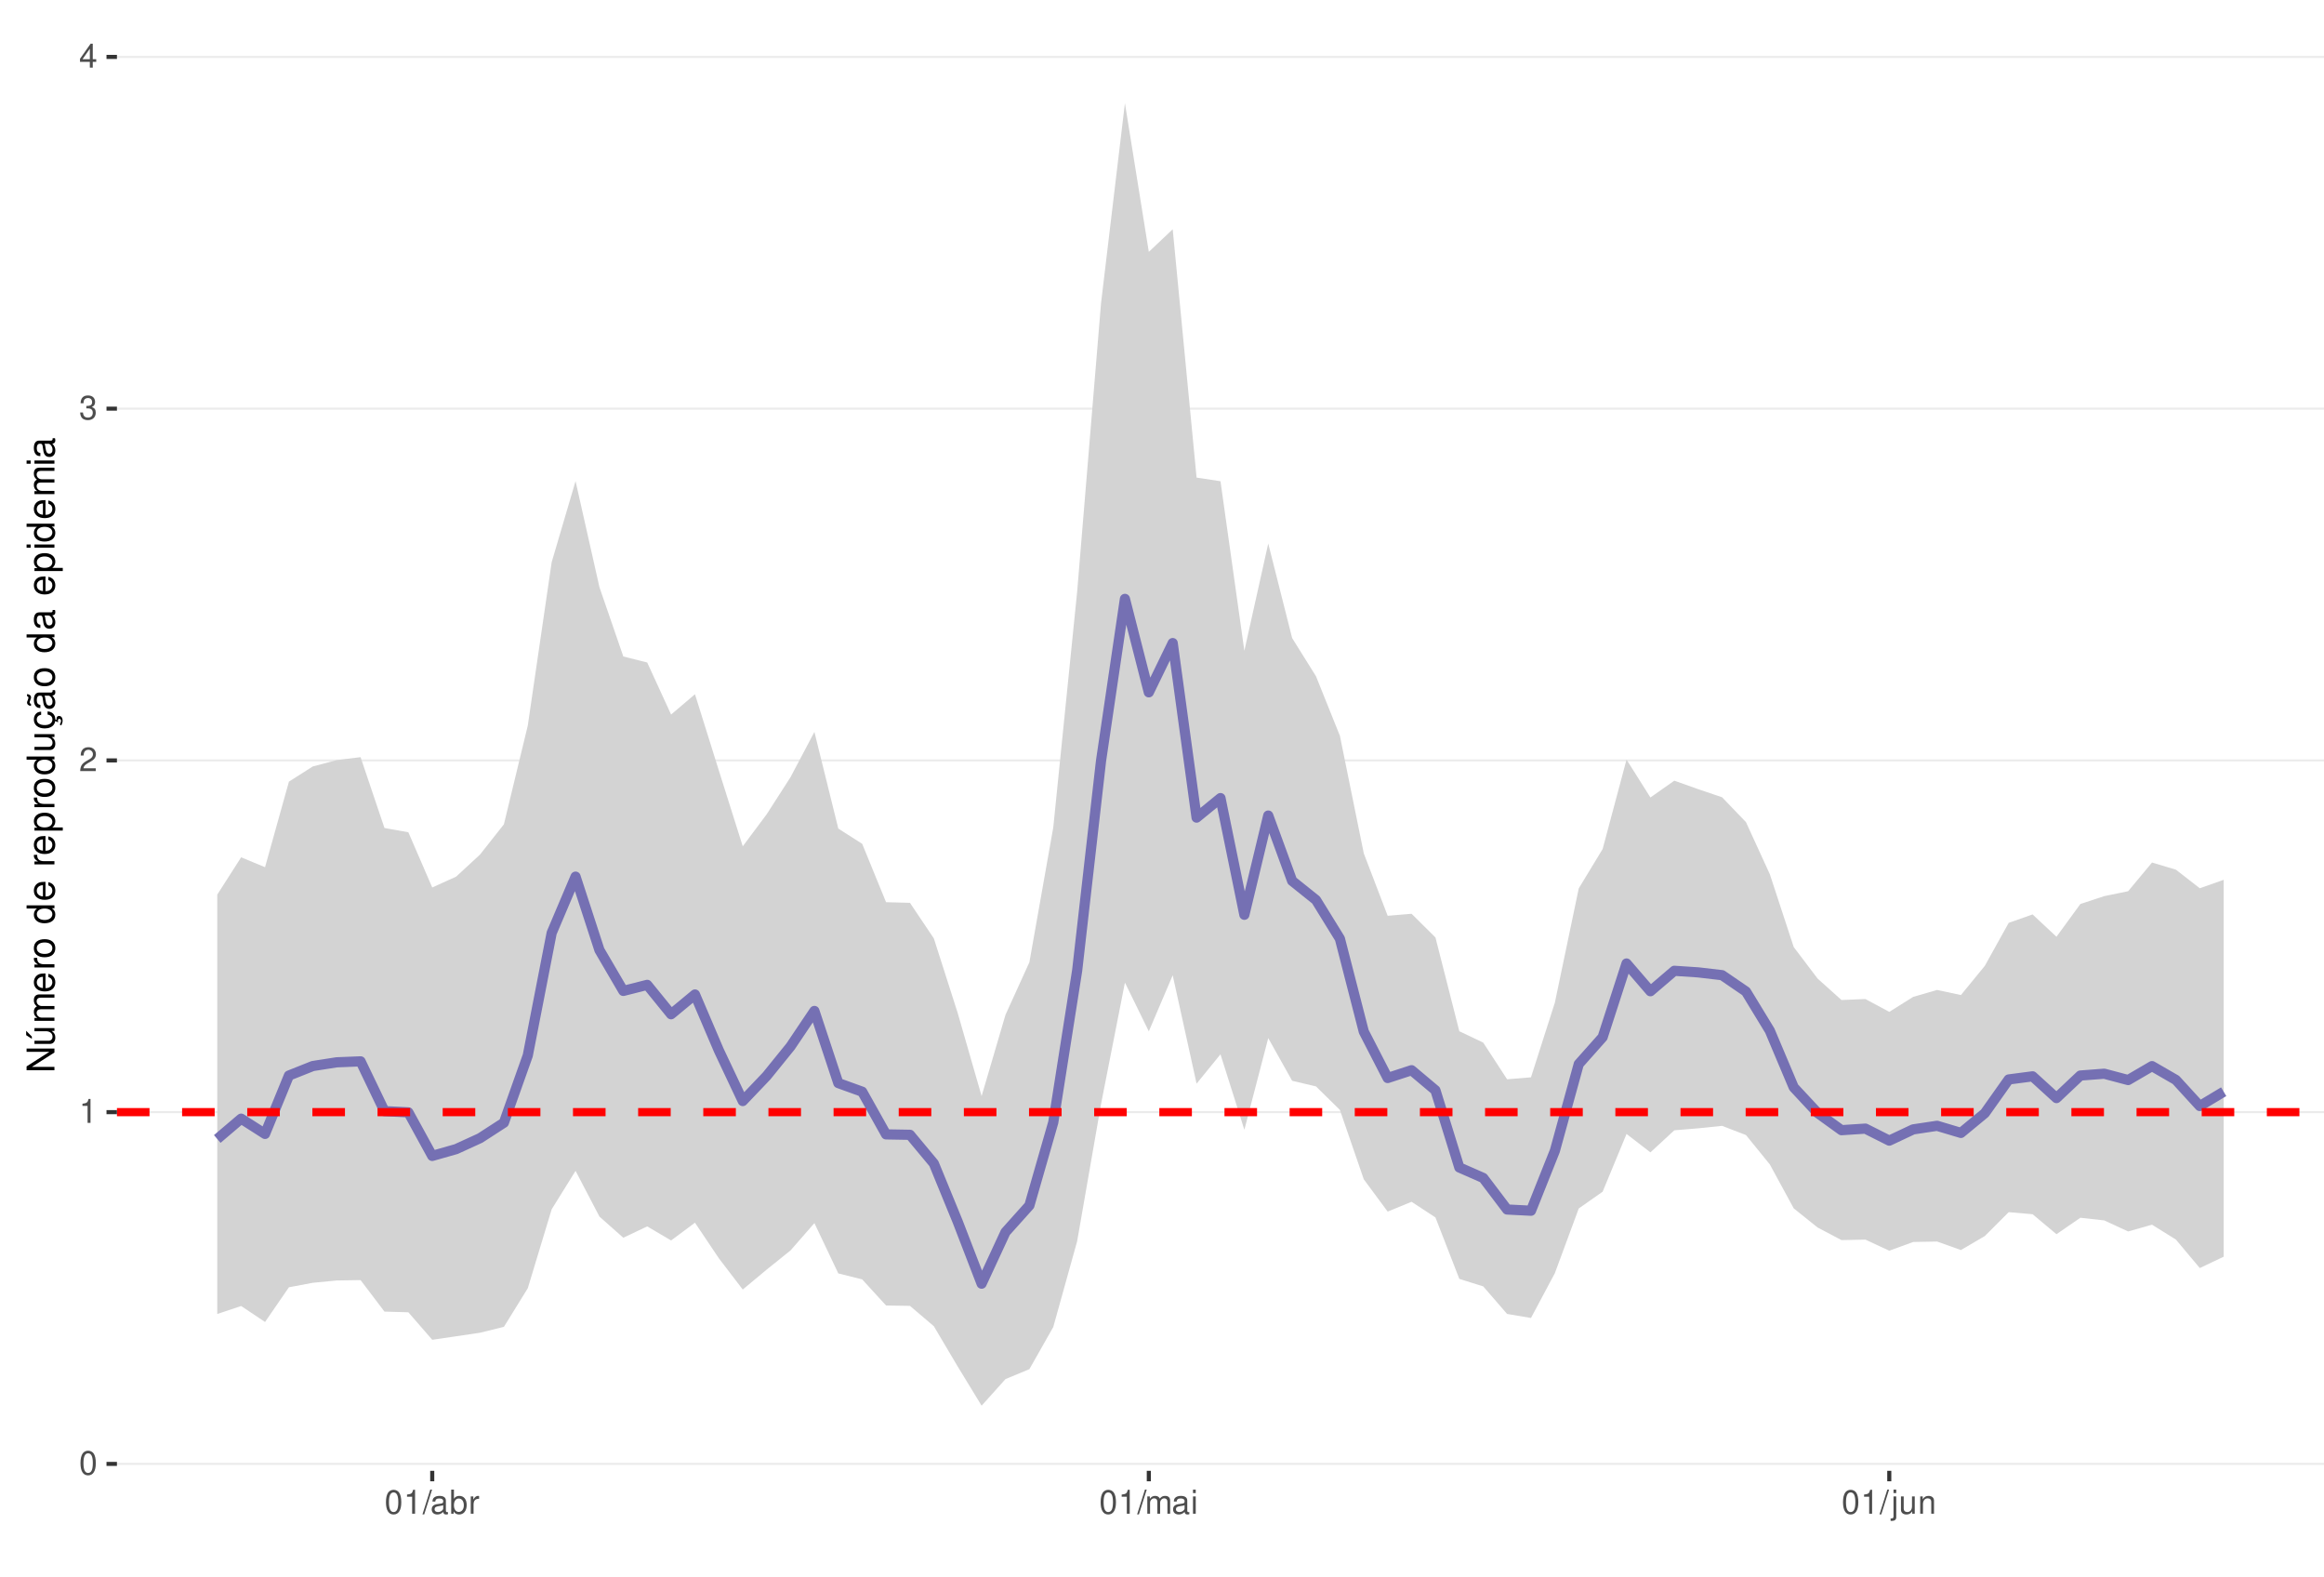
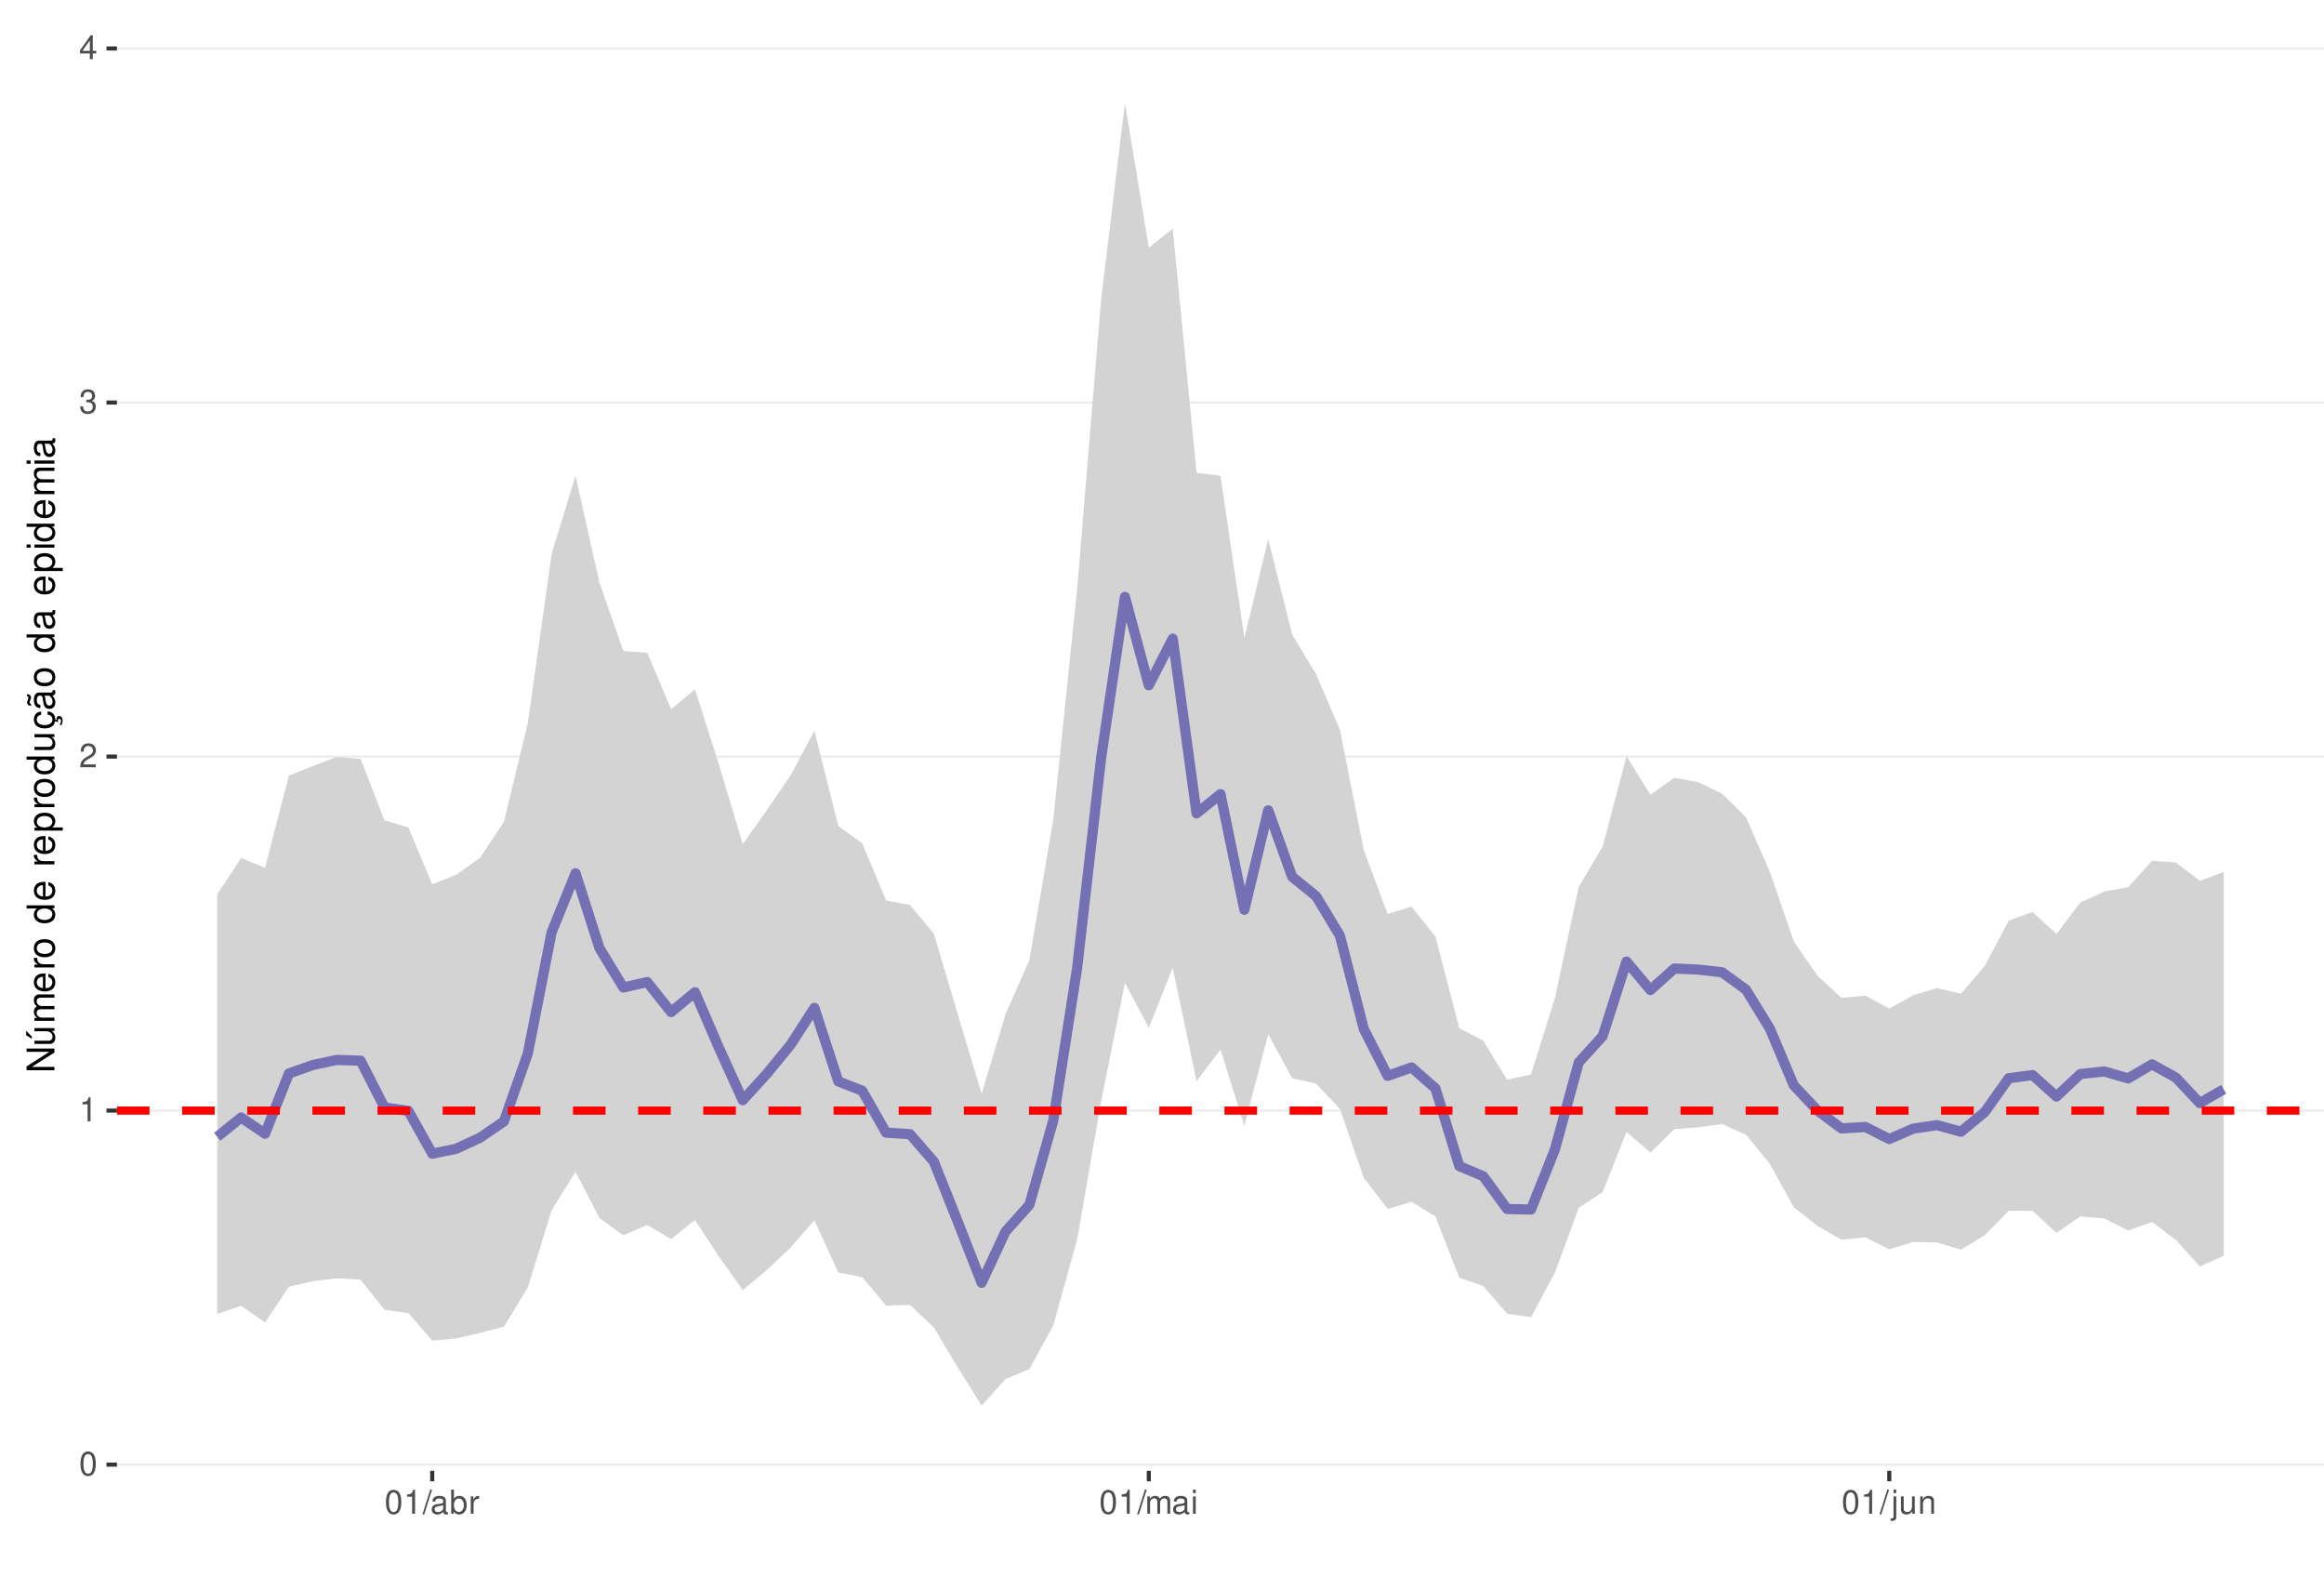
<svg xmlns="http://www.w3.org/2000/svg" xmlns:xlink="http://www.w3.org/1999/xlink" width="609pt" height="413pt" viewBox="0 0 609 413" version="1.1">
  <defs>
    <g>
      <symbol overflow="visible" id="glyph0-0">
        <path style="stroke:none;" d="" />
      </symbol>
      <symbol overflow="visible" id="glyph0-1">
        <path style="stroke:none;" d="M 2.375 -6.266 C 1.812 -6.266 1.297 -6 0.969 -5.578 C 0.578 -5.016 0.375 -4.188 0.375 -3.031 C 0.375 -0.922 1.062 0.203 2.375 0.203 C 3.672 0.203 4.391 -0.922 4.391 -2.984 C 4.391 -4.188 4.203 -5 3.797 -5.578 C 3.469 -6 2.953 -6.266 2.375 -6.266 Z M 2.375 -5.578 C 3.203 -5.578 3.609 -4.75 3.609 -3.047 C 3.609 -1.266 3.219 -0.438 2.359 -0.438 C 1.562 -0.438 1.156 -1.297 1.156 -3.016 C 1.156 -4.75 1.562 -5.578 2.375 -5.578 Z M 2.375 -5.578 " />
      </symbol>
      <symbol overflow="visible" id="glyph0-2">
        <path style="stroke:none;" d="M 2.234 -4.453 L 2.234 0 L 3 0 L 3 -6.266 L 2.5 -6.266 C 2.234 -5.297 2.062 -5.172 0.891 -5.016 L 0.891 -4.453 Z M 2.234 -4.453 " />
      </symbol>
      <symbol overflow="visible" id="glyph0-3">
        <path style="stroke:none;" d="M 4.375 -0.75 L 1.156 -0.75 C 1.234 -1.266 1.5 -1.594 2.266 -2.062 L 3.125 -2.547 C 3.984 -3.016 4.422 -3.656 4.422 -4.438 C 4.422 -4.953 4.219 -5.438 3.859 -5.781 C 3.484 -6.109 3.031 -6.266 2.453 -6.266 C 1.672 -6.266 1.094 -5.984 0.766 -5.438 C 0.547 -5.109 0.453 -4.719 0.438 -4.094 L 1.188 -4.094 C 1.219 -4.516 1.266 -4.766 1.375 -4.984 C 1.578 -5.359 1.969 -5.594 2.438 -5.594 C 3.125 -5.594 3.641 -5.094 3.641 -4.422 C 3.641 -3.906 3.359 -3.484 2.812 -3.172 L 2.016 -2.703 C 0.734 -1.969 0.359 -1.375 0.297 -0.016 L 4.375 -0.016 Z M 4.375 -0.75 " />
      </symbol>
      <symbol overflow="visible" id="glyph0-4">
        <path style="stroke:none;" d="M 1.906 -2.875 L 2.328 -2.875 C 3.156 -2.875 3.594 -2.5 3.594 -1.734 C 3.594 -0.953 3.125 -0.469 2.344 -0.469 C 1.5 -0.469 1.094 -0.906 1.031 -1.812 L 0.281 -1.812 C 0.312 -1.312 0.391 -0.984 0.547 -0.703 C 0.859 -0.109 1.469 0.203 2.297 0.203 C 3.562 0.203 4.375 -0.562 4.375 -1.75 C 4.375 -2.547 4.078 -2.984 3.344 -3.234 C 3.906 -3.469 4.203 -3.906 4.203 -4.531 C 4.203 -5.609 3.5 -6.266 2.328 -6.266 C 1.094 -6.266 0.438 -5.562 0.406 -4.234 L 1.172 -4.234 C 1.172 -4.625 1.219 -4.844 1.312 -5.031 C 1.484 -5.391 1.859 -5.594 2.344 -5.594 C 3.016 -5.594 3.422 -5.188 3.422 -4.516 C 3.422 -4.062 3.266 -3.797 2.922 -3.656 C 2.719 -3.562 2.438 -3.531 1.906 -3.516 Z M 1.906 -2.875 " />
      </symbol>
      <symbol overflow="visible" id="glyph0-5">
        <path style="stroke:none;" d="M 2.828 -1.516 L 2.828 0 L 3.594 0 L 3.594 -1.516 L 4.5 -1.516 L 4.5 -2.203 L 3.594 -2.203 L 3.594 -6.266 L 3.031 -6.266 L 0.25 -2.312 L 0.25 -1.516 Z M 2.828 -2.203 L 0.906 -2.203 L 2.828 -4.953 Z M 2.828 -2.203 " />
      </symbol>
      <symbol overflow="visible" id="glyph0-6">
        <path style="stroke:none;" d="M 1.984 -6.312 L -0.062 0.172 L 0.406 0.172 L 2.453 -6.312 Z M 1.984 -6.312 " />
      </symbol>
      <symbol overflow="visible" id="glyph0-7">
        <path style="stroke:none;" d="M 4.625 -0.422 C 4.547 -0.406 4.516 -0.406 4.469 -0.406 C 4.219 -0.406 4.078 -0.531 4.078 -0.766 L 4.078 -3.422 C 4.078 -4.234 3.5 -4.672 2.375 -4.672 C 1.719 -4.672 1.188 -4.469 0.875 -4.141 C 0.672 -3.906 0.578 -3.641 0.562 -3.188 L 1.297 -3.188 C 1.344 -3.75 1.672 -4 2.359 -4 C 3.016 -4 3.375 -3.75 3.375 -3.328 L 3.375 -3.141 C 3.359 -2.828 3.203 -2.703 2.609 -2.625 C 1.594 -2.5 1.438 -2.469 1.156 -2.359 C 0.625 -2.125 0.359 -1.734 0.359 -1.141 C 0.359 -0.312 0.938 0.203 1.859 0.203 C 2.422 0.203 2.875 0 3.391 -0.469 C 3.438 0 3.672 0.203 4.141 0.203 C 4.297 0.203 4.391 0.188 4.625 0.125 Z M 3.375 -1.422 C 3.375 -1.188 3.297 -1.031 3.078 -0.844 C 2.781 -0.578 2.438 -0.438 2.016 -0.438 C 1.453 -0.438 1.109 -0.703 1.109 -1.156 C 1.109 -1.641 1.422 -1.875 2.203 -1.984 C 2.984 -2.094 3.125 -2.125 3.375 -2.234 Z M 3.375 -1.422 " />
      </symbol>
      <symbol overflow="visible" id="glyph0-8">
        <path style="stroke:none;" d="M 0.469 -6.312 L 0.469 0 L 1.109 0 L 1.109 -0.578 C 1.469 -0.047 1.922 0.203 2.547 0.203 C 3.75 0.203 4.531 -0.781 4.531 -2.281 C 4.531 -3.75 3.797 -4.672 2.594 -4.672 C 1.969 -4.672 1.531 -4.438 1.188 -3.922 L 1.188 -6.312 Z M 2.453 -3.984 C 3.25 -3.984 3.781 -3.297 3.781 -2.203 C 3.781 -1.172 3.234 -0.469 2.453 -0.469 C 1.672 -0.469 1.188 -1.172 1.188 -2.234 C 1.188 -3.297 1.672 -3.984 2.453 -3.984 Z M 2.453 -3.984 " />
      </symbol>
      <symbol overflow="visible" id="glyph0-9">
        <path style="stroke:none;" d="M 0.594 -4.531 L 0.594 0 L 1.328 0 L 1.328 -2.359 C 1.328 -3.438 1.781 -3.938 2.781 -3.906 L 2.781 -4.641 C 2.656 -4.656 2.594 -4.672 2.5 -4.672 C 2.031 -4.672 1.672 -4.391 1.266 -3.719 L 1.266 -4.531 Z M 0.594 -4.531 " />
      </symbol>
      <symbol overflow="visible" id="glyph0-10">
        <path style="stroke:none;" d="M 0.609 -4.531 L 0.609 0 L 1.328 0 L 1.328 -2.844 C 1.328 -3.5 1.812 -4.031 2.391 -4.031 C 2.938 -4.031 3.234 -3.703 3.234 -3.125 L 3.234 0 L 3.969 0 L 3.969 -2.844 C 3.969 -3.5 4.438 -4.031 5.031 -4.031 C 5.562 -4.031 5.875 -3.703 5.875 -3.125 L 5.875 0 L 6.594 0 L 6.594 -3.406 C 6.594 -4.219 6.125 -4.672 5.281 -4.672 C 4.672 -4.672 4.312 -4.484 3.891 -3.969 C 3.625 -4.453 3.25 -4.672 2.672 -4.672 C 2.062 -4.672 1.656 -4.438 1.266 -3.891 L 1.266 -4.531 Z M 0.609 -4.531 " />
      </symbol>
      <symbol overflow="visible" id="glyph0-11">
        <path style="stroke:none;" d="M 1.297 -4.531 L 0.578 -4.531 L 0.578 0 L 1.297 0 Z M 1.297 -6.312 L 0.578 -6.312 L 0.578 -5.406 L 1.297 -5.406 Z M 1.297 -6.312 " />
      </symbol>
      <symbol overflow="visible" id="glyph0-12">
        <path style="stroke:none;" d="M 0.609 -4.531 L 0.609 0.656 C 0.609 1.109 0.469 1.25 0.016 1.25 C -0.031 1.25 -0.062 1.25 -0.156 1.25 L -0.156 1.859 C -0.062 1.875 -0.031 1.891 0.094 1.891 C 0.906 1.891 1.328 1.562 1.328 0.938 L 1.328 -4.531 Z M 1.328 -6.312 L 0.609 -6.312 L 0.609 -5.406 L 1.328 -5.406 Z M 1.328 -6.312 " />
      </symbol>
      <symbol overflow="visible" id="glyph0-13">
        <path style="stroke:none;" d="M 4.172 0 L 4.172 -4.531 L 3.453 -4.531 L 3.453 -1.969 C 3.453 -1.031 2.969 -0.438 2.219 -0.438 C 1.641 -0.438 1.281 -0.781 1.281 -1.328 L 1.281 -4.531 L 0.562 -4.531 L 0.562 -1.031 C 0.562 -0.281 1.125 0.203 2.016 0.203 C 2.672 0.203 3.094 -0.031 3.516 -0.625 L 3.516 0 Z M 4.172 0 " />
      </symbol>
      <symbol overflow="visible" id="glyph0-14">
        <path style="stroke:none;" d="M 0.609 -4.531 L 0.609 0 L 1.328 0 L 1.328 -2.5 C 1.328 -3.422 1.812 -4.031 2.562 -4.031 C 3.141 -4.031 3.5 -3.688 3.5 -3.141 L 3.5 0 L 4.219 0 L 4.219 -3.422 C 4.219 -4.188 3.656 -4.672 2.781 -4.672 C 2.109 -4.672 1.672 -4.406 1.266 -3.781 L 1.266 -4.531 Z M 0.609 -4.531 " />
      </symbol>
      <symbol overflow="visible" id="glyph1-0">
        <path style="stroke:none;" d="" />
      </symbol>
      <symbol overflow="visible" id="glyph1-1">
        <path style="stroke:none;" d="M -7.297 -6.453 L -7.297 -5.578 L -1.328 -5.578 L -7.297 -1.766 L -7.297 -0.766 L 0 -0.766 L 0 -1.641 L -5.906 -1.641 L 0 -5.406 L 0 -6.453 Z M -7.297 -6.453 " />
      </symbol>
      <symbol overflow="visible" id="glyph1-2">
        <path style="stroke:none;" d="M 0 -4.812 L -5.234 -4.812 L -5.234 -3.984 L -2.266 -3.984 C -1.203 -3.984 -0.5 -3.438 -0.5 -2.562 C -0.5 -1.906 -0.906 -1.484 -1.531 -1.484 L -5.234 -1.484 L -5.234 -0.656 L -1.203 -0.656 C -0.328 -0.656 0.234 -1.297 0.234 -2.312 C 0.234 -3.094 -0.047 -3.578 -0.734 -4.062 L 0 -4.062 Z M -7.406 -2.953 L -5.922 -2 L -5.922 -2.594 L -7.406 -4.094 Z M -7.406 -2.953 " />
      </symbol>
      <symbol overflow="visible" id="glyph1-3">
        <path style="stroke:none;" d="M -5.234 -0.703 L 0 -0.703 L 0 -1.547 L -3.297 -1.547 C -4.047 -1.547 -4.656 -2.094 -4.656 -2.766 C -4.656 -3.391 -4.281 -3.734 -3.609 -3.734 L 0 -3.734 L 0 -4.578 L -3.297 -4.578 C -4.047 -4.578 -4.656 -5.125 -4.656 -5.812 C -4.656 -6.422 -4.266 -6.781 -3.609 -6.781 L 0 -6.781 L 0 -7.625 L -3.938 -7.625 C -4.875 -7.625 -5.391 -7.078 -5.391 -6.094 C -5.391 -5.406 -5.188 -4.984 -4.594 -4.484 C -5.156 -4.188 -5.391 -3.766 -5.391 -3.078 C -5.391 -2.375 -5.125 -1.906 -4.5 -1.469 L -5.234 -1.469 Z M -5.234 -0.703 " />
      </symbol>
      <symbol overflow="visible" id="glyph1-4">
        <path style="stroke:none;" d="M -2.344 -5.125 C -3.141 -5.125 -3.625 -5.062 -4.016 -4.922 C -4.875 -4.578 -5.391 -3.781 -5.391 -2.797 C -5.391 -1.344 -4.281 -0.406 -2.547 -0.406 C -0.812 -0.406 0.234 -1.297 0.234 -2.781 C 0.234 -3.984 -0.453 -4.812 -1.594 -5.016 L -1.594 -4.188 C -0.906 -3.953 -0.547 -3.484 -0.547 -2.812 C -0.547 -2.281 -0.781 -1.828 -1.219 -1.547 C -1.516 -1.344 -1.812 -1.281 -2.344 -1.266 Z M -3.016 -1.297 C -3.984 -1.359 -4.625 -1.953 -4.625 -2.797 C -4.625 -3.641 -3.953 -4.234 -3.016 -4.234 Z M -3.016 -1.297 " />
      </symbol>
      <symbol overflow="visible" id="glyph1-5">
        <path style="stroke:none;" d="M -5.234 -0.688 L 0 -0.688 L 0 -1.531 L -2.719 -1.531 C -3.984 -1.547 -4.547 -2.062 -4.516 -3.203 L -5.359 -3.203 C -5.375 -3.062 -5.391 -2.984 -5.391 -2.891 C -5.391 -2.344 -5.062 -1.938 -4.297 -1.453 L -5.234 -1.453 Z M -5.234 -0.688 " />
      </symbol>
      <symbol overflow="visible" id="glyph1-6">
        <path style="stroke:none;" d="M -5.391 -2.719 C -5.391 -1.234 -4.344 -0.359 -2.578 -0.359 C -0.812 -0.359 0.234 -1.234 0.234 -2.734 C 0.234 -4.203 -0.812 -5.094 -2.547 -5.094 C -4.359 -5.094 -5.391 -4.234 -5.391 -2.719 Z M -4.625 -2.734 C -4.625 -3.672 -3.844 -4.234 -2.547 -4.234 C -1.312 -4.234 -0.547 -3.656 -0.547 -2.734 C -0.547 -1.797 -1.312 -1.234 -2.578 -1.234 C -3.844 -1.234 -4.625 -1.797 -4.625 -2.734 Z M -4.625 -2.734 " />
      </symbol>
      <symbol overflow="visible" id="glyph1-7">
        <path style="stroke:none;" d="" />
      </symbol>
      <symbol overflow="visible" id="glyph1-8">
        <path style="stroke:none;" d="M -7.297 -4.953 L -7.297 -4.125 L -4.578 -4.125 C -5.109 -3.766 -5.391 -3.203 -5.391 -2.516 C -5.391 -1.156 -4.297 -0.266 -2.625 -0.266 C -0.859 -0.266 0.234 -1.125 0.234 -2.547 C 0.234 -3.266 -0.047 -3.766 -0.688 -4.203 L 0 -4.203 L 0 -4.953 Z M -4.609 -2.656 C -4.609 -3.547 -3.812 -4.125 -2.562 -4.125 C -1.344 -4.125 -0.547 -3.547 -0.547 -2.656 C -0.547 -1.734 -1.359 -1.125 -2.578 -1.125 C -3.797 -1.125 -4.609 -1.734 -4.609 -2.656 Z M -4.609 -2.656 " />
      </symbol>
      <symbol overflow="visible" id="glyph1-9">
        <path style="stroke:none;" d="M 2.188 -0.547 L 2.188 -1.375 L -0.547 -1.375 C -0.016 -1.812 0.234 -2.312 0.234 -2.984 C 0.234 -4.344 -0.859 -5.234 -2.531 -5.234 C -4.297 -5.234 -5.391 -4.375 -5.391 -2.984 C -5.391 -2.266 -5.062 -1.703 -4.453 -1.312 L -5.234 -1.312 L -5.234 -0.547 Z M -4.609 -2.844 C -4.609 -3.766 -3.797 -4.359 -2.547 -4.359 C -1.359 -4.359 -0.547 -3.75 -0.547 -2.844 C -0.547 -1.953 -1.344 -1.375 -2.578 -1.375 C -3.812 -1.375 -4.609 -1.953 -4.609 -2.844 Z M -4.609 -2.844 " />
      </symbol>
      <symbol overflow="visible" id="glyph1-10">
        <path style="stroke:none;" d="M 0 -4.812 L -5.234 -4.812 L -5.234 -3.984 L -2.266 -3.984 C -1.203 -3.984 -0.5 -3.438 -0.5 -2.562 C -0.5 -1.906 -0.906 -1.484 -1.531 -1.484 L -5.234 -1.484 L -5.234 -0.656 L -1.203 -0.656 C -0.328 -0.656 0.234 -1.297 0.234 -2.312 C 0.234 -3.094 -0.047 -3.578 -0.734 -4.062 L 0 -4.062 Z M 0 -4.812 " />
      </symbol>
      <symbol overflow="visible" id="glyph1-11">
        <path style="stroke:none;" d="M 0.234 -2.641 C 0.234 -3.875 -0.547 -4.703 -1.797 -4.766 L -1.797 -3.938 C -0.953 -3.797 -0.531 -3.359 -0.531 -2.656 C -0.531 -1.734 -1.281 -1.188 -2.516 -1.188 C -3.844 -1.188 -4.625 -1.719 -4.625 -2.625 C -4.625 -3.328 -4.203 -3.766 -3.484 -3.875 L -3.484 -4.703 C -3.984 -4.672 -4.312 -4.562 -4.609 -4.359 C -5.094 -4 -5.391 -3.375 -5.391 -2.641 C -5.391 -1.219 -4.266 -0.312 -2.531 -0.312 C -1.469 -0.312 -0.625 -0.672 -0.156 -1.312 C 0.047 -1.594 0.125 -1.812 0.203 -2.25 L 0.922 -1.938 L 0.984 -2.062 C 0.938 -2.188 0.906 -2.25 0.906 -2.375 C 0.906 -2.656 1.047 -2.828 1.281 -2.828 C 1.547 -2.828 1.734 -2.594 1.734 -2.297 C 1.734 -2.031 1.672 -1.844 1.438 -1.406 L 1.406 -1.312 L 1.812 -1.094 C 2.078 -1.75 2.141 -1.953 2.141 -2.344 C 2.141 -3.109 1.781 -3.578 1.203 -3.578 C 0.781 -3.578 0.547 -3.297 0.547 -2.797 C 0.547 -2.703 0.547 -2.641 0.562 -2.516 Z M 0.234 -2.641 " />
      </symbol>
      <symbol overflow="visible" id="glyph1-12">
        <path style="stroke:none;" d="M -0.484 -5.344 C -0.469 -5.266 -0.469 -5.219 -0.469 -5.172 C -0.469 -4.875 -0.625 -4.719 -0.875 -4.719 L -3.953 -4.719 C -4.891 -4.719 -5.391 -4.047 -5.391 -2.75 C -5.391 -1.984 -5.172 -1.375 -4.781 -1.016 C -4.516 -0.766 -4.203 -0.672 -3.688 -0.656 L -3.688 -1.484 C -4.328 -1.562 -4.625 -1.938 -4.625 -2.719 C -4.625 -3.484 -4.344 -3.891 -3.844 -3.891 L -3.625 -3.891 C -3.266 -3.875 -3.125 -3.703 -3.047 -3.016 C -2.891 -1.844 -2.844 -1.656 -2.719 -1.344 C -2.453 -0.734 -2 -0.422 -1.312 -0.422 C -0.375 -0.422 0.234 -1.078 0.234 -2.141 C 0.234 -2.797 0 -3.328 -0.547 -3.922 C 0 -3.984 0.234 -4.234 0.234 -4.781 C 0.234 -4.953 0.203 -5.062 0.141 -5.344 Z M -1.656 -3.891 C -1.375 -3.891 -1.203 -3.812 -0.969 -3.562 C -0.656 -3.219 -0.5 -2.812 -0.5 -2.312 C -0.5 -1.672 -0.812 -1.297 -1.344 -1.297 C -1.891 -1.297 -2.172 -1.656 -2.297 -2.547 C -2.422 -3.438 -2.453 -3.609 -2.594 -3.891 Z M -7.172 -3.75 C -6.922 -3.672 -6.812 -3.547 -6.812 -3.375 C -6.812 -3.25 -6.875 -2.984 -6.984 -2.734 C -7.156 -2.312 -7.172 -2.25 -7.172 -2.047 C -7.172 -1.594 -6.797 -1.297 -6.141 -1.188 L -6.141 -1.766 C -6.375 -1.812 -6.5 -1.938 -6.5 -2.094 C -6.5 -2.203 -6.469 -2.344 -6.375 -2.578 C -6.156 -3.156 -6.125 -3.234 -6.125 -3.438 C -6.125 -3.922 -6.484 -4.219 -7.172 -4.312 Z M -7.172 -3.75 " />
      </symbol>
      <symbol overflow="visible" id="glyph1-13">
        <path style="stroke:none;" d="M -0.484 -5.344 C -0.469 -5.266 -0.469 -5.219 -0.469 -5.172 C -0.469 -4.875 -0.625 -4.719 -0.875 -4.719 L -3.953 -4.719 C -4.891 -4.719 -5.391 -4.047 -5.391 -2.75 C -5.391 -1.984 -5.172 -1.375 -4.781 -1.016 C -4.516 -0.766 -4.203 -0.672 -3.688 -0.656 L -3.688 -1.484 C -4.328 -1.562 -4.625 -1.938 -4.625 -2.719 C -4.625 -3.484 -4.344 -3.891 -3.844 -3.891 L -3.625 -3.891 C -3.266 -3.875 -3.125 -3.703 -3.047 -3.016 C -2.891 -1.844 -2.844 -1.656 -2.719 -1.344 C -2.453 -0.734 -2 -0.422 -1.312 -0.422 C -0.375 -0.422 0.234 -1.078 0.234 -2.141 C 0.234 -2.797 0 -3.328 -0.547 -3.922 C 0 -3.984 0.234 -4.234 0.234 -4.781 C 0.234 -4.953 0.203 -5.062 0.141 -5.344 Z M -1.656 -3.891 C -1.375 -3.891 -1.203 -3.812 -0.969 -3.562 C -0.656 -3.219 -0.5 -2.812 -0.5 -2.312 C -0.5 -1.672 -0.812 -1.297 -1.344 -1.297 C -1.891 -1.297 -2.172 -1.656 -2.297 -2.547 C -2.422 -3.438 -2.453 -3.609 -2.594 -3.891 Z M -1.656 -3.891 " />
      </symbol>
      <symbol overflow="visible" id="glyph1-14">
        <path style="stroke:none;" d="M -5.234 -1.5 L -5.234 -0.672 L 0 -0.672 L 0 -1.5 Z M -7.297 -1.5 L -7.297 -0.656 L -6.234 -0.656 L -6.234 -1.5 Z M -7.297 -1.5 " />
      </symbol>
    </g>
    <clipPath id="clip1">
      <path d="M 30.645 9.961 L 609 9.961 L 609 385.328 L 30.645 385.328 Z M 30.645 9.961 " />
    </clipPath>
    <clipPath id="clip2">
      <path d="M 30.645 383 L 609 383 L 609 384 L 30.645 384 Z M 30.645 383 " />
    </clipPath>
    <clipPath id="clip3">
-       <path d="M 30.645 291 L 609 291 L 609 292 L 30.645 292 Z M 30.645 291 " />
+       <path d="M 30.645 290 L 609 290 L 609 292 L 30.645 292 Z M 30.645 290 " />
    </clipPath>
    <clipPath id="clip4">
-       <path d="M 30.645 198 L 609 198 L 609 200 L 30.645 200 Z M 30.645 198 " />
+       <path d="M 30.645 197 L 609 197 L 609 199 L 30.645 199 Z M 30.645 197 " />
    </clipPath>
    <clipPath id="clip5">
-       <path d="M 30.645 106 L 609 106 L 609 108 L 30.645 108 Z M 30.645 106 " />
+       <path d="M 30.645 105 L 609 105 L 609 106 L 30.645 106 Z M 30.645 105 " />
    </clipPath>
    <clipPath id="clip6">
-       <path d="M 30.645 14 L 609 14 L 609 16 L 30.645 16 Z M 30.645 14 " />
+       <path d="M 30.645 12 L 609 12 L 609 13 L 30.645 13 Z M 30.645 12 " />
    </clipPath>
    <clipPath id="clip7">
-       <path d="M 30.645 290 L 609 290 L 609 293 L 30.645 293 Z M 30.645 290 " />
+       <path d="M 30.645 289 L 609 289 L 609 293 L 30.645 293 Z M 30.645 289 " />
    </clipPath>
  </defs>
  <g id="surface58">
    <rect x="0" y="0" width="609" height="413" style="fill:rgb(100%,100%,100%);fill-opacity:1;stroke:none;" />
    <rect x="0" y="0" width="609" height="413" style="fill:rgb(100%,100%,100%);fill-opacity:1;stroke:none;" />
    <path style="fill:none;stroke-width:1.067;stroke-linecap:round;stroke-linejoin:round;stroke:rgb(100%,100%,100%);stroke-opacity:1;stroke-miterlimit:10;" d="M 0 413 L 609 413 L 609 0 L 0 0 Z M 0 413 " />
    <g clip-path="url(#clip1)" clip-rule="nonzero">
      <path style=" stroke:none;fill-rule:nonzero;fill:rgb(100%,100%,100%);fill-opacity:1;" d="M 30.645 385.328 L 609 385.328 L 609 9.961 L 30.645 9.961 Z M 30.645 385.328 " />
    </g>
    <g clip-path="url(#clip2)" clip-rule="nonzero">
-       <path style="fill:none;stroke-width:0.533;stroke-linecap:butt;stroke-linejoin:round;stroke:rgb(92.157%,92.157%,92.157%);stroke-opacity:1;stroke-miterlimit:10;" d="M 30.645 383.516 L 609 383.516 " />
+       <path style="fill:none;stroke-width:0.533;stroke-linecap:butt;stroke-linejoin:round;stroke:rgb(92.157%,92.157%,92.157%);stroke-opacity:1;stroke-miterlimit:10;" d="M 30.645 383.707 L 609 383.707 " />
    </g>
    <g clip-path="url(#clip3)" clip-rule="nonzero">
-       <path style="fill:none;stroke-width:0.533;stroke-linecap:butt;stroke-linejoin:round;stroke:rgb(92.157%,92.157%,92.157%);stroke-opacity:1;stroke-miterlimit:10;" d="M 30.645 291.363 L 609 291.363 " />
+       <path style="fill:none;stroke-width:0.533;stroke-linecap:butt;stroke-linejoin:round;stroke:rgb(92.157%,92.157%,92.157%);stroke-opacity:1;stroke-miterlimit:10;" d="M 30.645 290.957 L 609 290.957 " />
    </g>
    <g clip-path="url(#clip4)" clip-rule="nonzero">
-       <path style="fill:none;stroke-width:0.533;stroke-linecap:butt;stroke-linejoin:round;stroke:rgb(92.157%,92.157%,92.157%);stroke-opacity:1;stroke-miterlimit:10;" d="M 30.645 199.215 L 609 199.215 " />
+       <path style="fill:none;stroke-width:0.533;stroke-linecap:butt;stroke-linejoin:round;stroke:rgb(92.157%,92.157%,92.157%);stroke-opacity:1;stroke-miterlimit:10;" d="M 30.645 198.207 L 609 198.207 " />
    </g>
    <g clip-path="url(#clip5)" clip-rule="nonzero">
-       <path style="fill:none;stroke-width:0.533;stroke-linecap:butt;stroke-linejoin:round;stroke:rgb(92.157%,92.157%,92.157%);stroke-opacity:1;stroke-miterlimit:10;" d="M 30.645 107.062 L 609 107.062 " />
+       <path style="fill:none;stroke-width:0.533;stroke-linecap:butt;stroke-linejoin:round;stroke:rgb(92.157%,92.157%,92.157%);stroke-opacity:1;stroke-miterlimit:10;" d="M 30.645 105.457 L 609 105.457 " />
    </g>
    <g clip-path="url(#clip6)" clip-rule="nonzero">
-       <path style="fill:none;stroke-width:0.533;stroke-linecap:butt;stroke-linejoin:round;stroke:rgb(92.157%,92.157%,92.157%);stroke-opacity:1;stroke-miterlimit:10;" d="M 30.645 14.91 L 609 14.91 " />
-     </g>
-     <path style=" stroke:none;fill-rule:nonzero;fill:rgb(82.745%,82.745%,82.745%);fill-opacity:1;" d="M 56.934 234.375 L 63.191 224.598 L 69.453 227.191 L 75.711 204.777 L 81.973 200.793 L 88.23 199.133 L 94.488 198.363 L 100.75 216.922 L 107.008 218.035 L 113.266 232.504 L 119.527 229.668 L 125.785 223.883 L 132.047 215.953 L 138.305 190.094 L 144.562 147.293 L 150.824 126.047 L 157.082 153.828 L 163.34 171.988 L 169.602 173.562 L 175.859 187.199 L 182.117 181.879 L 188.379 201.883 L 194.637 221.715 L 200.898 213.34 L 207.156 203.605 L 213.414 191.75 L 219.676 217.07 L 225.934 221.066 L 232.191 236.359 L 238.453 236.527 L 244.711 245.848 L 250.973 265.418 L 257.23 287.16 L 263.488 265.863 L 269.75 252.09 L 276.008 216.762 L 282.266 155.035 L 288.527 79.418 L 294.785 27.023 L 301.043 65.984 L 307.305 60.066 L 313.562 125.125 L 319.824 126.07 L 326.082 170.496 L 332.34 142.391 L 338.602 167.16 L 344.859 177.18 L 351.117 192.762 L 357.379 223.578 L 363.637 239.922 L 369.898 239.391 L 376.156 245.594 L 382.414 270.168 L 388.676 273.145 L 394.934 282.754 L 401.191 282.238 L 407.453 262.656 L 413.711 232.742 L 419.969 222.426 L 426.23 199 L 432.488 208.926 L 438.75 204.523 L 445.008 206.75 L 451.266 208.867 L 457.527 215.383 L 463.785 229.039 L 470.043 248.113 L 476.305 256.379 L 482.562 261.988 L 488.824 261.727 L 495.082 265.094 L 501.34 261.168 L 507.602 259.348 L 513.859 260.684 L 520.117 253.031 L 526.379 241.77 L 532.637 239.566 L 538.895 245.414 L 545.156 236.832 L 551.414 234.77 L 557.676 233.484 L 563.934 225.965 L 570.191 227.84 L 576.453 232.707 L 582.711 230.496 L 582.711 329.23 L 576.453 332.207 L 570.191 324.746 L 563.934 320.848 L 557.676 322.621 L 551.414 319.723 L 545.156 319.031 L 538.895 323.34 L 532.637 318.105 L 526.379 317.562 L 520.117 323.824 L 513.859 327.488 L 507.602 325.258 L 501.34 325.375 L 495.082 327.664 L 488.824 324.754 L 482.562 324.887 L 476.305 321.586 L 470.043 316.566 L 463.785 305.066 L 457.527 297.363 L 451.266 294.953 L 445.008 295.598 L 438.75 296.117 L 432.488 301.898 L 426.23 297.074 L 419.969 312.203 L 413.711 316.598 L 407.453 333.535 L 401.191 345.285 L 394.934 344.23 L 388.676 337.012 L 382.414 335.043 L 376.156 318.949 L 369.898 314.844 L 363.637 317.418 L 357.379 308.961 L 351.117 290.777 L 344.859 284.625 L 338.602 283.141 L 332.34 271.965 L 326.082 295.98 L 319.824 276.207 L 313.562 283.898 L 307.305 255.508 L 301.043 270.195 L 294.785 257.418 L 288.527 289.227 L 282.266 325.176 L 276.008 347.656 L 269.75 358.695 L 263.488 361.297 L 257.23 368.266 L 250.973 358.012 L 244.711 347.445 L 238.453 342.113 L 232.191 342.016 L 225.934 335.176 L 219.676 333.613 L 213.414 320.43 L 207.156 327.59 L 200.898 332.617 L 194.637 337.836 L 188.379 329.656 L 182.117 320.324 L 175.859 324.98 L 169.602 321.293 L 163.34 324.266 L 157.082 318.719 L 150.824 306.738 L 144.562 316.82 L 138.305 337.496 L 132.047 347.609 L 125.785 349.152 L 119.527 350.082 L 113.266 350.996 L 107.008 343.793 L 100.75 343.617 L 94.488 335.363 L 88.23 335.461 L 81.973 336.066 L 75.711 337.242 L 69.453 346.336 L 63.191 342.148 L 56.934 344.242 Z M 56.934 234.375 " />
-     <path style="fill:none;stroke-width:2.667;stroke-linecap:butt;stroke-linejoin:round;stroke:rgb(45.882%,43.922%,70.196%);stroke-opacity:1;stroke-miterlimit:10;" d="M 56.934 298.391 L 63.191 293.07 L 69.453 297.066 L 75.711 281.773 L 81.973 279.281 L 88.23 278.305 L 94.488 278.055 L 100.75 291.094 L 107.008 291.414 L 113.266 302.828 L 119.527 301.047 L 125.785 298.184 L 132.047 294.129 L 138.305 276.512 L 144.562 244.426 L 150.824 229.664 L 157.082 248.898 L 163.34 259.602 L 169.602 258.016 L 175.859 265.715 L 182.117 260.539 L 188.379 275.199 L 194.637 288.453 L 200.898 281.883 L 207.156 274.156 L 213.414 264.852 L 219.676 283.746 L 225.934 286.008 L 232.191 297.188 L 238.453 297.297 L 244.711 304.812 L 250.973 320.078 L 257.23 336.301 L 263.488 322.793 L 269.75 315.812 L 276.008 294.035 L 282.266 254.281 L 288.527 199.309 L 294.785 156.898 L 301.043 181.379 L 307.305 168.473 L 313.562 214.199 L 319.824 209.086 L 326.082 239.656 L 332.34 213.66 L 338.602 230.777 L 344.859 235.785 L 351.117 245.922 L 357.379 270.262 L 363.637 282.422 L 369.898 280.375 L 376.156 285.637 L 382.414 305.852 L 388.676 308.602 L 394.934 316.867 L 401.191 317.188 L 407.453 301.48 L 413.711 278.762 L 419.969 271.723 L 426.23 252.418 L 432.488 259.688 L 438.75 254.332 L 445.008 254.746 L 451.266 255.477 L 457.527 259.758 L 463.785 270.031 L 470.043 284.859 L 476.305 291.574 L 482.562 296.086 L 488.824 295.676 L 495.082 298.824 L 501.34 295.879 L 507.602 294.938 L 513.859 296.805 L 520.117 291.637 L 526.379 282.797 L 532.637 281.977 L 538.895 287.676 L 545.156 281.77 L 551.414 281.293 L 557.676 282.953 L 563.934 279.301 L 570.191 282.918 L 576.453 289.766 L 582.711 286.008 " />
+       <path style="fill:none;stroke-width:0.533;stroke-linecap:butt;stroke-linejoin:round;stroke:rgb(92.157%,92.157%,92.157%);stroke-opacity:1;stroke-miterlimit:10;" d="M 30.645 12.707 L 609 12.707 " />
+     </g>
+     <path style=" stroke:none;fill-rule:nonzero;fill:rgb(82.745%,82.745%,82.745%);fill-opacity:1;" d="M 56.934 234.301 L 63.191 224.766 L 69.453 227.355 L 75.711 203.207 L 81.973 200.695 L 88.23 198.32 L 94.488 198.832 L 100.75 214.914 L 107.008 216.773 L 113.266 231.672 L 119.527 229.164 L 125.785 224.77 L 132.047 215.297 L 138.305 189.496 L 144.562 145.035 L 150.824 124.652 L 157.082 152.641 L 163.34 170.551 L 169.602 171 L 175.859 185.793 L 182.117 180.602 L 188.379 200.254 L 194.637 221.117 L 200.898 212.328 L 207.156 203.168 L 213.414 191.445 L 219.676 216.395 L 225.934 220.934 L 232.191 235.91 L 238.453 237.094 L 244.711 244.605 L 250.973 265.676 L 257.23 286.52 L 263.488 265.738 L 269.75 251.539 L 276.008 214.68 L 282.266 154.281 L 288.527 78.648 L 294.785 27.023 L 301.043 64.871 L 307.305 59.922 L 313.562 123.879 L 319.824 124.652 L 326.082 167.102 L 332.34 141.242 L 338.602 166.219 L 344.859 176.59 L 351.117 191.172 L 357.379 222.738 L 363.637 239.453 L 369.898 237.523 L 376.156 245.402 L 382.414 269.391 L 388.676 272.621 L 394.934 282.863 L 401.191 281.488 L 407.453 261.496 L 413.711 232.34 L 419.969 221.777 L 426.23 198.148 L 432.488 208.207 L 438.75 203.77 L 445.008 204.914 L 451.266 207.922 L 457.527 214.137 L 463.785 228.375 L 470.043 246.609 L 476.305 255.672 L 482.562 261.418 L 488.824 260.832 L 495.082 264.219 L 501.34 260.723 L 507.602 258.883 L 513.859 260.348 L 520.117 253.051 L 526.379 241.184 L 532.637 238.926 L 538.895 244.688 L 545.156 236.438 L 551.414 233.566 L 557.676 232.434 L 563.934 225.512 L 570.191 225.973 L 576.453 230.75 L 582.711 228.441 L 582.711 329 L 576.453 331.785 L 570.191 324.852 L 563.934 320.125 L 557.676 322.371 L 551.414 319.215 L 545.156 318.676 L 538.895 322.996 L 532.637 317.211 L 526.379 317.203 L 520.117 323.59 L 513.859 327.379 L 507.602 325.508 L 501.34 325.375 L 495.082 327.309 L 488.824 324.148 L 482.562 324.793 L 476.305 321.195 L 470.043 316.246 L 463.785 304.91 L 457.527 297.293 L 451.266 294.473 L 445.008 295.336 L 438.75 295.82 L 432.488 301.965 L 426.23 296.543 L 419.969 312.293 L 413.711 316.414 L 407.453 333.445 L 401.191 345.094 L 394.934 344.148 L 388.676 336.906 L 382.414 334.746 L 376.156 318.703 L 369.898 314.84 L 363.637 316.715 L 357.379 308.57 L 351.117 290.504 L 344.859 283.871 L 338.602 282.457 L 332.34 270.922 L 326.082 294.941 L 319.824 274.945 L 313.562 283.266 L 307.305 253.539 L 301.043 269.258 L 294.785 257.512 L 288.527 288.625 L 282.266 324.719 L 276.008 347.254 L 269.75 358.676 L 263.488 361.293 L 257.23 368.266 L 250.973 358.238 L 244.711 347.754 L 238.453 341.848 L 232.191 342.043 L 225.934 334.582 L 219.676 333.375 L 213.414 319.703 L 207.156 326.848 L 200.898 332.746 L 194.637 337.988 L 188.379 329.168 L 182.117 319.605 L 175.859 324.621 L 169.602 320.914 L 163.34 323.637 L 157.082 319.133 L 150.824 307.008 L 144.562 317.055 L 138.305 337.312 L 132.047 347.57 L 125.785 349.207 L 119.527 350.629 L 113.266 351.23 L 107.008 344.004 L 100.75 343.129 L 94.488 335.25 L 88.23 334.883 L 81.973 335.656 L 75.711 337.082 L 69.453 346.469 L 63.191 342.09 L 56.934 344.23 Z M 56.934 234.301 " />
+     <path style="fill:none;stroke-width:2.667;stroke-linecap:butt;stroke-linejoin:round;stroke:rgb(45.882%,43.922%,70.196%);stroke-opacity:1;stroke-miterlimit:10;" d="M 56.934 297.832 L 63.191 292.766 L 69.453 297.012 L 75.711 281.242 L 81.973 279.016 L 88.23 277.68 L 94.488 277.875 L 100.75 290.145 L 107.008 291.027 L 113.266 302.246 L 119.527 300.961 L 125.785 298.07 L 132.047 293.789 L 138.305 276.035 L 144.562 244.219 L 150.824 228.793 L 157.082 248.375 L 163.34 258.707 L 169.602 257.281 L 175.859 265.141 L 182.117 259.953 L 188.379 274.477 L 194.637 288.238 L 200.898 281.363 L 207.156 273.727 L 213.414 264.055 L 219.676 283.297 L 225.934 285.742 L 232.191 296.73 L 238.453 297.129 L 244.711 304.332 L 250.973 320.055 L 257.23 336.062 L 263.488 322.664 L 269.75 315.648 L 276.008 293.547 L 282.266 253.562 L 288.527 198.719 L 294.785 156.371 L 301.043 179.539 L 307.305 167.316 L 313.562 213.082 L 319.824 208.043 L 326.082 238.344 L 332.34 212.293 L 338.602 229.691 L 344.859 234.762 L 351.117 245.113 L 357.379 269.57 L 363.637 281.855 L 369.898 279.652 L 376.156 285.141 L 382.414 305.5 L 388.676 308.148 L 394.934 316.734 L 401.191 316.875 L 407.453 301.16 L 413.711 278.336 L 419.969 271.449 L 426.23 251.91 L 432.488 259.371 L 438.75 253.738 L 445.008 254.012 L 451.266 254.719 L 457.527 259.273 L 463.785 269.453 L 470.043 284.316 L 476.305 290.984 L 482.562 295.629 L 488.824 295.242 L 495.082 298.41 L 501.34 295.684 L 507.602 294.766 L 513.859 296.488 L 520.117 291.324 L 526.379 282.48 L 532.637 281.648 L 538.895 287.277 L 545.156 281.367 L 551.414 280.703 L 557.676 282.516 L 563.934 278.836 L 570.191 282.32 L 576.453 288.98 L 582.711 285.375 " />
    <g clip-path="url(#clip7)" clip-rule="nonzero">
-       <path style="fill:none;stroke-width:2.134;stroke-linecap:butt;stroke-linejoin:round;stroke:rgb(100%,0%,0%);stroke-opacity:1;stroke-dasharray:8.536,8.536;stroke-miterlimit:10;" d="M 30.645 291.363 L 609 291.363 " />
-     </g>
-     <g style="fill:rgb(30.196%,30.196%,30.196%);fill-opacity:1;">
-       <use xlink:href="#glyph0-1" x="20.715" y="386.321" />
-     </g>
-     <g style="fill:rgb(30.196%,30.196%,30.196%);fill-opacity:1;">
-       <use xlink:href="#glyph0-2" x="20.715" y="294.169" />
-     </g>
-     <g style="fill:rgb(30.196%,30.196%,30.196%);fill-opacity:1;">
-       <use xlink:href="#glyph0-3" x="20.715" y="202.021" />
-     </g>
-     <g style="fill:rgb(30.196%,30.196%,30.196%);fill-opacity:1;">
-       <use xlink:href="#glyph0-4" x="20.715" y="109.868" />
-     </g>
-     <g style="fill:rgb(30.196%,30.196%,30.196%);fill-opacity:1;">
-       <use xlink:href="#glyph0-5" x="20.715" y="17.716" />
-     </g>
-     <path style="fill:none;stroke-width:1.067;stroke-linecap:butt;stroke-linejoin:round;stroke:rgb(20%,20%,20%);stroke-opacity:1;stroke-miterlimit:10;" d="M 27.906 383.516 L 30.645 383.516 " />
-     <path style="fill:none;stroke-width:1.067;stroke-linecap:butt;stroke-linejoin:round;stroke:rgb(20%,20%,20%);stroke-opacity:1;stroke-miterlimit:10;" d="M 27.906 291.363 L 30.645 291.363 " />
-     <path style="fill:none;stroke-width:1.067;stroke-linecap:butt;stroke-linejoin:round;stroke:rgb(20%,20%,20%);stroke-opacity:1;stroke-miterlimit:10;" d="M 27.906 199.215 L 30.645 199.215 " />
-     <path style="fill:none;stroke-width:1.067;stroke-linecap:butt;stroke-linejoin:round;stroke:rgb(20%,20%,20%);stroke-opacity:1;stroke-miterlimit:10;" d="M 27.906 107.062 L 30.645 107.062 " />
-     <path style="fill:none;stroke-width:1.067;stroke-linecap:butt;stroke-linejoin:round;stroke:rgb(20%,20%,20%);stroke-opacity:1;stroke-miterlimit:10;" d="M 27.906 14.91 L 30.645 14.91 " />
+       <path style="fill:none;stroke-width:2.134;stroke-linecap:butt;stroke-linejoin:round;stroke:rgb(100%,0%,0%);stroke-opacity:1;stroke-dasharray:8.536,8.536;stroke-miterlimit:10;" d="M 30.645 290.957 L 609 290.957 " />
+     </g>
+     <g style="fill:rgb(30.196%,30.196%,30.196%);fill-opacity:1;">
+       <use xlink:href="#glyph0-1" x="20.715" y="386.513" />
+     </g>
+     <g style="fill:rgb(30.196%,30.196%,30.196%);fill-opacity:1;">
+       <use xlink:href="#glyph0-2" x="20.715" y="293.763" />
+     </g>
+     <g style="fill:rgb(30.196%,30.196%,30.196%);fill-opacity:1;">
+       <use xlink:href="#glyph0-3" x="20.715" y="201.013" />
+     </g>
+     <g style="fill:rgb(30.196%,30.196%,30.196%);fill-opacity:1;">
+       <use xlink:href="#glyph0-4" x="20.715" y="108.263" />
+     </g>
+     <g style="fill:rgb(30.196%,30.196%,30.196%);fill-opacity:1;">
+       <use xlink:href="#glyph0-5" x="20.715" y="15.513" />
+     </g>
+     <path style="fill:none;stroke-width:1.067;stroke-linecap:butt;stroke-linejoin:round;stroke:rgb(20%,20%,20%);stroke-opacity:1;stroke-miterlimit:10;" d="M 27.906 383.707 L 30.645 383.707 " />
+     <path style="fill:none;stroke-width:1.067;stroke-linecap:butt;stroke-linejoin:round;stroke:rgb(20%,20%,20%);stroke-opacity:1;stroke-miterlimit:10;" d="M 27.906 290.957 L 30.645 290.957 " />
+     <path style="fill:none;stroke-width:1.067;stroke-linecap:butt;stroke-linejoin:round;stroke:rgb(20%,20%,20%);stroke-opacity:1;stroke-miterlimit:10;" d="M 27.906 198.207 L 30.645 198.207 " />
+     <path style="fill:none;stroke-width:1.067;stroke-linecap:butt;stroke-linejoin:round;stroke:rgb(20%,20%,20%);stroke-opacity:1;stroke-miterlimit:10;" d="M 27.906 105.457 L 30.645 105.457 " />
+     <path style="fill:none;stroke-width:1.067;stroke-linecap:butt;stroke-linejoin:round;stroke:rgb(20%,20%,20%);stroke-opacity:1;stroke-miterlimit:10;" d="M 27.906 12.707 L 30.645 12.707 " />
    <path style="fill:none;stroke-width:1.067;stroke-linecap:butt;stroke-linejoin:round;stroke:rgb(20%,20%,20%);stroke-opacity:1;stroke-miterlimit:10;" d="M 113.266 388.07 L 113.266 385.328 " />
    <path style="fill:none;stroke-width:1.067;stroke-linecap:butt;stroke-linejoin:round;stroke:rgb(20%,20%,20%);stroke-opacity:1;stroke-miterlimit:10;" d="M 301.043 388.07 L 301.043 385.328 " />
    <path style="fill:none;stroke-width:1.067;stroke-linecap:butt;stroke-linejoin:round;stroke:rgb(20%,20%,20%);stroke-opacity:1;stroke-miterlimit:10;" d="M 495.082 388.07 L 495.082 385.328 " />
    <g style="fill:rgb(30.196%,30.196%,30.196%);fill-opacity:1;">
      <use xlink:href="#glyph0-1" x="100.766" y="396.567" />
      <use xlink:href="#glyph0-2" x="105.766" y="396.567" />
      <use xlink:href="#glyph0-6" x="110.766" y="396.567" />
      <use xlink:href="#glyph0-7" x="112.766" y="396.567" />
      <use xlink:href="#glyph0-8" x="117.766" y="396.567" />
      <use xlink:href="#glyph0-9" x="122.766" y="396.567" />
    </g>
    <g style="fill:rgb(30.196%,30.196%,30.196%);fill-opacity:1;">
      <use xlink:href="#glyph0-1" x="288.043" y="396.567" />
      <use xlink:href="#glyph0-2" x="293.043" y="396.567" />
      <use xlink:href="#glyph0-6" x="298.043" y="396.567" />
      <use xlink:href="#glyph0-10" x="300.043" y="396.567" />
      <use xlink:href="#glyph0-7" x="307.043" y="396.567" />
      <use xlink:href="#glyph0-11" x="312.043" y="396.567" />
    </g>
    <g style="fill:rgb(30.196%,30.196%,30.196%);fill-opacity:1;">
      <use xlink:href="#glyph0-1" x="482.582" y="396.567" />
      <use xlink:href="#glyph0-2" x="487.582" y="396.567" />
      <use xlink:href="#glyph0-6" x="492.582" y="396.567" />
      <use xlink:href="#glyph0-12" x="495.582" y="396.567" />
      <use xlink:href="#glyph0-13" x="497.582" y="396.567" />
      <use xlink:href="#glyph0-14" x="502.582" y="396.567" />
    </g>
    <g style="fill:rgb(0%,0%,0%);fill-opacity:1;">
      <use xlink:href="#glyph1-1" x="14.263" y="281.145" />
      <use xlink:href="#glyph1-2" x="14.263" y="274.145" />
      <use xlink:href="#glyph1-3" x="14.263" y="268.145" />
      <use xlink:href="#glyph1-4" x="14.263" y="260.145" />
      <use xlink:href="#glyph1-5" x="14.263" y="254.145" />
      <use xlink:href="#glyph1-6" x="14.263" y="251.145" />
      <use xlink:href="#glyph1-7" x="14.263" y="245.145" />
      <use xlink:href="#glyph1-8" x="14.263" y="242.145" />
      <use xlink:href="#glyph1-4" x="14.263" y="236.145" />
      <use xlink:href="#glyph1-7" x="14.263" y="230.145" />
      <use xlink:href="#glyph1-5" x="14.263" y="227.145" />
      <use xlink:href="#glyph1-4" x="14.263" y="224.145" />
      <use xlink:href="#glyph1-9" x="14.263" y="218.145" />
      <use xlink:href="#glyph1-5" x="14.263" y="212.145" />
      <use xlink:href="#glyph1-6" x="14.263" y="209.145" />
      <use xlink:href="#glyph1-8" x="14.263" y="203.145" />
      <use xlink:href="#glyph1-10" x="14.263" y="197.145" />
      <use xlink:href="#glyph1-11" x="14.263" y="191.145" />
      <use xlink:href="#glyph1-12" x="14.263" y="186.145" />
      <use xlink:href="#glyph1-6" x="14.263" y="180.145" />
      <use xlink:href="#glyph1-7" x="14.263" y="174.145" />
      <use xlink:href="#glyph1-8" x="14.263" y="171.145" />
      <use xlink:href="#glyph1-13" x="14.263" y="165.145" />
      <use xlink:href="#glyph1-7" x="14.263" y="159.145" />
      <use xlink:href="#glyph1-4" x="14.263" y="156.145" />
      <use xlink:href="#glyph1-9" x="14.263" y="150.145" />
      <use xlink:href="#glyph1-14" x="14.263" y="144.145" />
      <use xlink:href="#glyph1-8" x="14.263" y="142.145" />
      <use xlink:href="#glyph1-4" x="14.263" y="136.145" />
      <use xlink:href="#glyph1-3" x="14.263" y="130.145" />
      <use xlink:href="#glyph1-14" x="14.263" y="122.145" />
      <use xlink:href="#glyph1-13" x="14.263" y="120.145" />
    </g>
  </g>
</svg>
